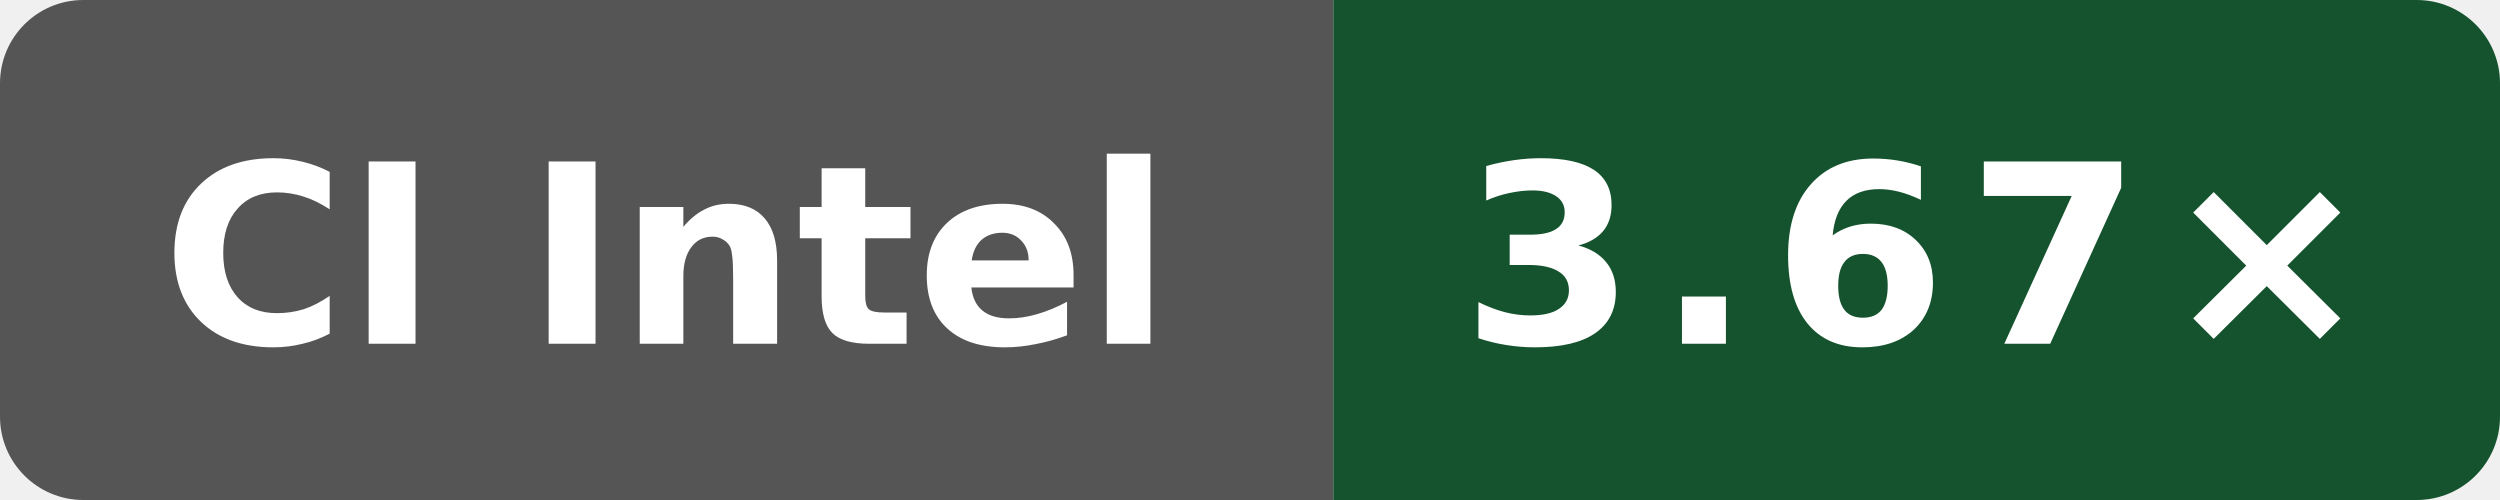
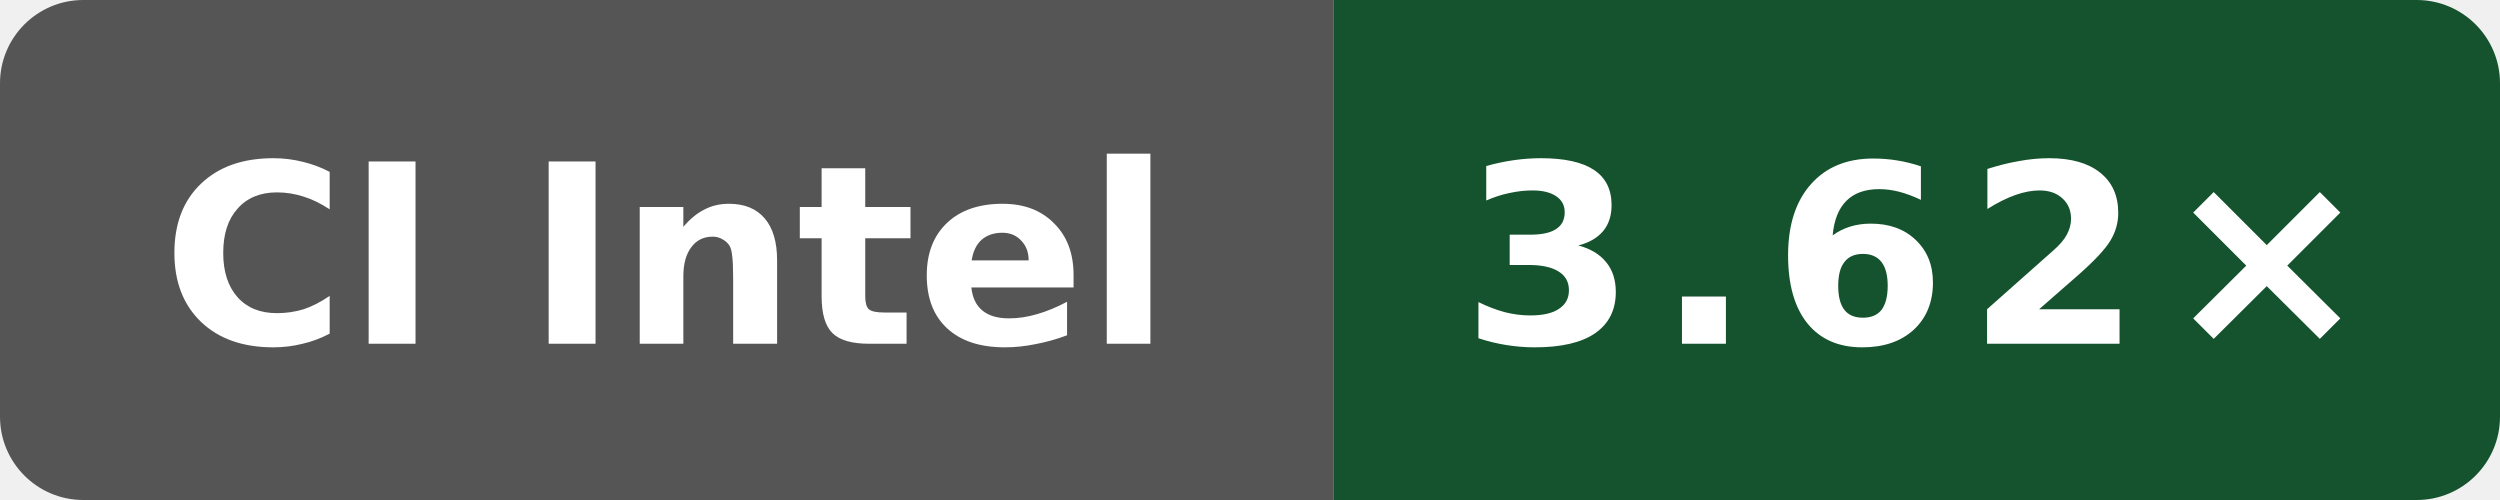
- <svg xmlns="http://www.w3.org/2000/svg" data-original-label="simdjson scalar-compile-gcc; Intel(R) Xeon(R) 6975P-C; revision 116052803d2981c33ce1fab0c2a17d640d831a91" data-original-message="3.67×" width="120" height="24" viewBox="0 0 120 24" role="img" aria-label="simdjson scalar-compile-gcc; Intel(R) Xeon(R) 6975P-C; revision 116052803d2981c33ce1fab0c2a17d640d831a91; measured 116052803d2981c33ce1fab0c2a17d640d831a91; 4 commits behind main: 3.67×">
+ <svg xmlns="http://www.w3.org/2000/svg" data-original-label="simdjson scalar-compile-gcc; Intel(R) Xeon(R) 6975P-C; revision d9ff17ff1c4afc36d90ba4a6551b659323cc65ec" data-original-message="3.62×" width="120" height="24" viewBox="0 0 120 24" role="img" aria-label="simdjson scalar-compile-gcc; Intel(R) Xeon(R) 6975P-C; revision d9ff17ff1c4afc36d90ba4a6551b659323cc65ec; measured d9ff17ff1c4afc36d90ba4a6551b659323cc65ec; 0 commits behind main: 3.62×">
  <defs>
    <clipPath id="badge">
      <rect width="120" height="24" rx="4" />
    </clipPath>
  </defs>
  <g clip-path="url(#badge)">
    <rect width="64" height="24" fill="#555" />
    <rect x="64" width="56" height="24" fill="#14532d" />
  </g>
  <text x="32" y="16.5" fill="#fff" text-anchor="middle" font-family="Verdana,Geneva,DejaVu Sans,sans-serif" font-size="12" font-weight="700" textLength="52" lengthAdjust="spacingAndGlyphs">CI Intel</text>
-   <text x="92" y="16.5" fill="#fff" text-anchor="middle" font-family="Verdana,Geneva,DejaVu Sans,sans-serif" font-size="12" font-weight="700" letter-spacing="1" textLength="39" lengthAdjust="spacingAndGlyphs">3.67×</text>
+   <text x="92" y="16.5" fill="#fff" text-anchor="middle" font-family="Verdana,Geneva,DejaVu Sans,sans-serif" font-size="12" font-weight="700" letter-spacing="1" textLength="39" lengthAdjust="spacingAndGlyphs">3.62×</text>
</svg>
